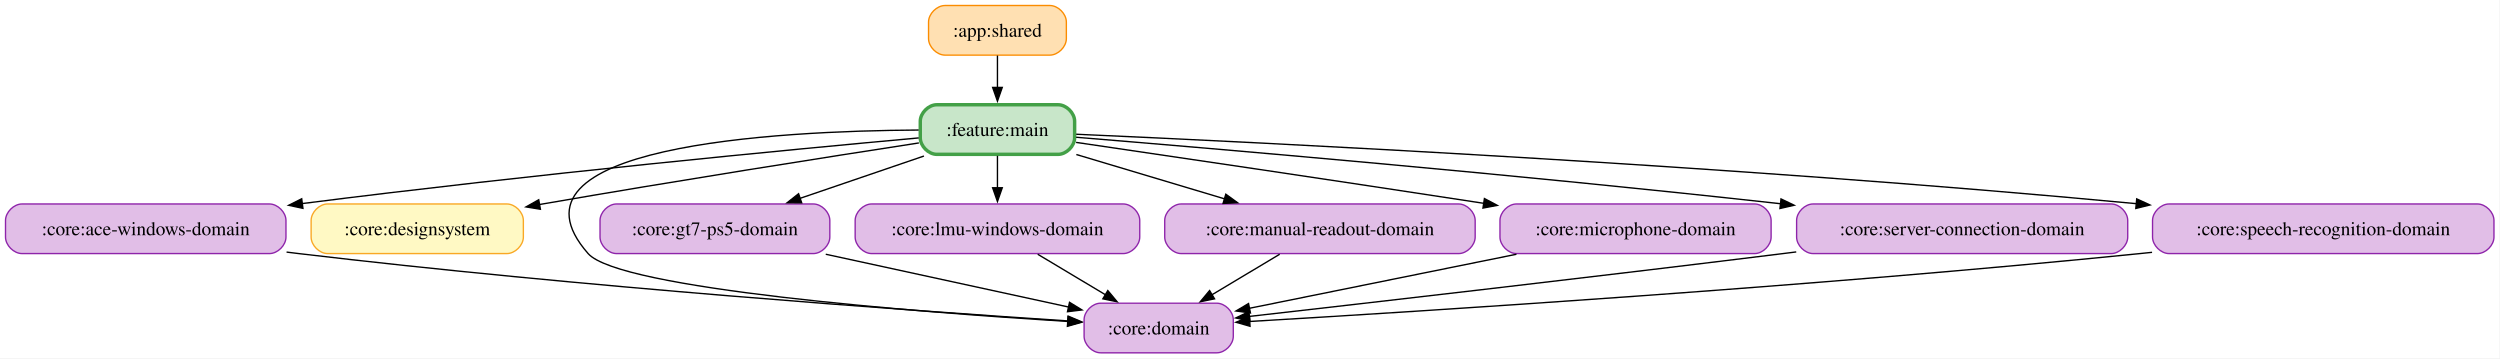
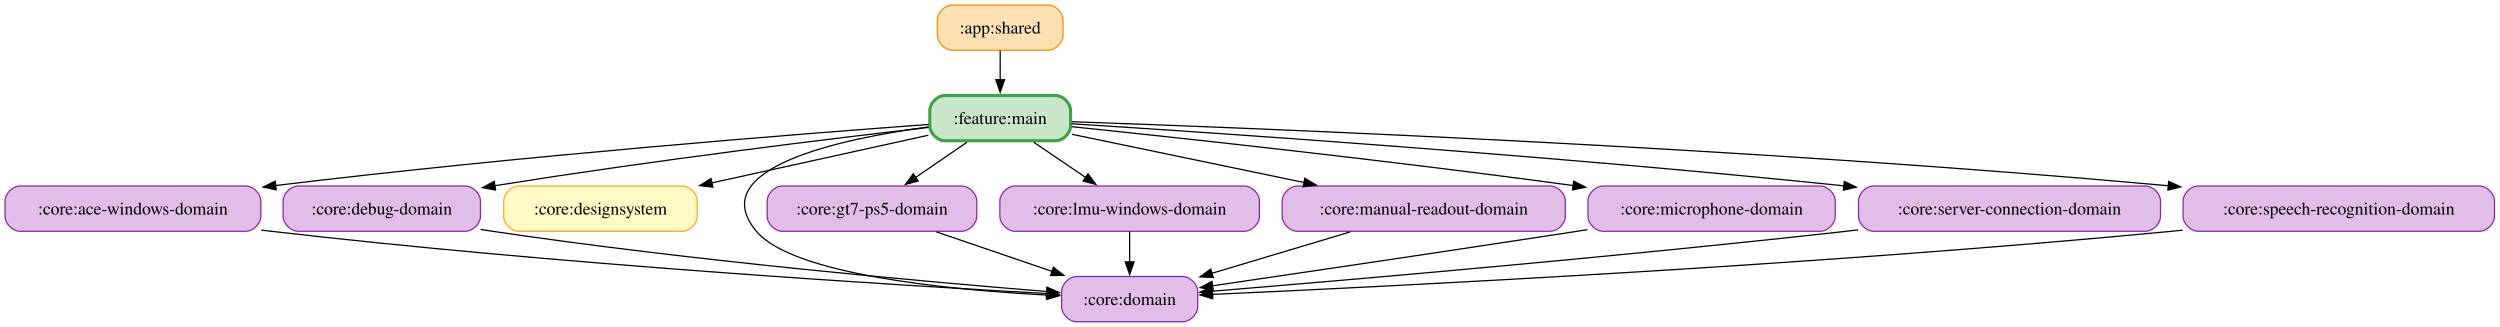
- <svg xmlns="http://www.w3.org/2000/svg" width="1814pt" height="260pt" viewBox="0.00 0.00 1814.00 260.00">
+ <svg xmlns="http://www.w3.org/2000/svg" width="1989pt" height="260pt" viewBox="0.00 0.00 1989.00 260.00">
  <g id="graph0" class="graph" transform="scale(1 1) rotate(0) translate(4 256)">
-     <polygon fill="white" stroke="none" points="-4,4 -4,-256 1809.62,-256 1809.62,4 -4,4" />
+     <polygon fill="white" stroke="none" points="-4,4 -4,-256 1984.62,-256 1984.62,4 -4,4" />
    <g id="node1" class="node">
-       <path fill="#ffe0b2" stroke="#fb8c00" d="M757.75,-252C757.75,-252 681.75,-252 681.75,-252 675.75,-252 669.75,-246 669.75,-240 669.75,-240 669.75,-228 669.75,-228 669.75,-222 675.75,-216 681.75,-216 681.75,-216 757.75,-216 757.75,-216 763.75,-216 769.75,-222 769.75,-228 769.75,-228 769.75,-240 769.75,-240 769.75,-246 763.75,-252 757.75,-252" />
-       <text xml:space="preserve" text-anchor="middle" x="719.75" y="-229.32" font-family="Times,serif" font-size="14.00">:app:shared</text>
+       <path fill="#ffe0b2" stroke="#fb8c00" d="M829.75,-252C829.75,-252 753.75,-252 753.75,-252 747.75,-252 741.75,-246 741.75,-240 741.75,-240 741.75,-228 741.75,-228 741.75,-222 747.75,-216 753.75,-216 753.75,-216 829.75,-216 829.75,-216 835.75,-216 841.75,-222 841.75,-228 841.75,-228 841.75,-240 841.75,-240 841.75,-246 835.75,-252 829.75,-252" />
+       <text xml:space="preserve" text-anchor="middle" x="791.75" y="-229.32" font-family="Times,serif" font-size="14.00">:app:shared</text>
    </g>
-     <g id="node11" class="node">
-       <path fill="#c8e6c9" stroke="#43a047" stroke-width="2.5" d="M763.75,-180C763.75,-180 675.75,-180 675.75,-180 669.75,-180 663.75,-174 663.75,-168 663.75,-168 663.75,-156 663.75,-156 663.75,-150 669.75,-144 675.75,-144 675.75,-144 763.75,-144 763.75,-144 769.75,-144 775.75,-150 775.75,-156 775.75,-156 775.75,-168 775.75,-168 775.75,-174 769.75,-180 763.75,-180" />
-       <text xml:space="preserve" text-anchor="middle" x="719.75" y="-157.32" font-family="Times,serif" font-size="14.00">:feature:main</text>
+     <g id="node12" class="node">
+       <path fill="#c8e6c9" stroke="#43a047" stroke-width="2.5" d="M835.75,-180C835.75,-180 747.75,-180 747.75,-180 741.75,-180 735.75,-174 735.75,-168 735.75,-168 735.75,-156 735.75,-156 735.75,-150 741.75,-144 747.75,-144 747.75,-144 835.75,-144 835.75,-144 841.75,-144 847.75,-150 847.75,-156 847.75,-156 847.75,-168 847.75,-168 847.75,-174 841.75,-180 835.75,-180" />
+       <text xml:space="preserve" text-anchor="middle" x="791.75" y="-157.32" font-family="Times,serif" font-size="14.00">:feature:main</text>
    </g>
    <g id="edge1" class="edge">
-       <path fill="none" stroke="black" d="M719.75,-215.7C719.75,-208.71 719.75,-200.44 719.75,-192.55" />
-       <polygon fill="black" stroke="black" points="723.25,-192.59 719.75,-182.59 716.25,-192.59 723.25,-192.59" />
+       <path fill="none" stroke="black" d="M791.75,-215.7C791.75,-208.71 791.75,-200.44 791.75,-192.55" />
+       <polygon fill="black" stroke="black" points="795.25,-192.59 791.75,-182.59 788.25,-192.59 795.25,-192.59" />
    </g>
    <g id="node2" class="node">
      <path fill="#e1bee7" stroke="#8e24aa" d="M191.5,-108C191.5,-108 12,-108 12,-108 6,-108 0,-102 0,-96 0,-96 0,-84 0,-84 0,-78 6,-72 12,-72 12,-72 191.5,-72 191.5,-72 197.5,-72 203.5,-78 203.5,-84 203.5,-84 203.5,-96 203.5,-96 203.5,-102 197.5,-108 191.5,-108" />
      <text xml:space="preserve" text-anchor="middle" x="101.75" y="-85.33" font-family="Times,serif" font-size="14.00">:core:ace-windows-domain</text>
    </g>
-     <g id="node4" class="node">
-       <path fill="#e1bee7" stroke="#8e24aa" d="M878.88,-36C878.88,-36 794.62,-36 794.62,-36 788.62,-36 782.62,-30 782.62,-24 782.62,-24 782.62,-12 782.62,-12 782.62,-6 788.62,0 794.62,0 794.62,0 878.88,0 878.88,0 884.88,0 890.88,-6 890.88,-12 890.88,-12 890.88,-24 890.88,-24 890.88,-30 884.88,-36 878.88,-36" />
-       <text xml:space="preserve" text-anchor="middle" x="836.75" y="-13.32" font-family="Times,serif" font-size="14.00">:core:domain</text>
+     <g id="node5" class="node">
+       <path fill="#e1bee7" stroke="#8e24aa" d="M936.88,-36C936.88,-36 852.62,-36 852.62,-36 846.62,-36 840.62,-30 840.62,-24 840.62,-24 840.62,-12 840.62,-12 840.62,-6 846.62,0 852.62,0 852.62,0 936.88,0 936.88,0 942.88,0 948.88,-6 948.88,-12 948.88,-12 948.88,-24 948.88,-24 948.88,-30 942.88,-36 936.88,-36" />
+       <text xml:space="preserve" text-anchor="middle" x="894.75" y="-13.32" font-family="Times,serif" font-size="14.00">:core:domain</text>
    </g>
    <g id="edge2" class="edge">
-       <path fill="none" stroke="black" d="M203.93,-73.09C206.9,-72.71 209.85,-72.35 212.75,-72 415.77,-47.86 657.21,-30.59 771.1,-23.12" />
-       <polygon fill="black" stroke="black" points="771.11,-26.62 780.86,-22.48 770.66,-19.64 771.11,-26.62" />
+       <path fill="none" stroke="black" d="M203.89,-72.95C206.53,-72.62 209.16,-72.3 211.75,-72 437.5,-45.83 706.78,-29.2 828.82,-22.45" />
+       <polygon fill="black" stroke="black" points="828.86,-25.95 838.65,-21.91 828.48,-18.96 828.86,-25.95" />
    </g>
    <g id="node3" class="node">
-       <path fill="#fff9c4" stroke="#f9a825" d="M363.75,-108C363.75,-108 233.75,-108 233.75,-108 227.75,-108 221.75,-102 221.75,-96 221.75,-96 221.75,-84 221.75,-84 221.75,-78 227.75,-72 233.75,-72 233.75,-72 363.75,-72 363.75,-72 369.75,-72 375.75,-78 375.75,-84 375.75,-84 375.75,-96 375.75,-96 375.75,-102 369.75,-108 363.75,-108" />
-       <text xml:space="preserve" text-anchor="middle" x="298.75" y="-85.33" font-family="Times,serif" font-size="14.00">:core:designsystem</text>
-     </g>
-     <g id="node5" class="node">
-       <path fill="#e1bee7" stroke="#8e24aa" d="M586.12,-108C586.12,-108 443.38,-108 443.38,-108 437.38,-108 431.38,-102 431.38,-96 431.38,-96 431.38,-84 431.38,-84 431.38,-78 437.38,-72 443.38,-72 443.38,-72 586.12,-72 586.12,-72 592.12,-72 598.12,-78 598.12,-84 598.12,-84 598.12,-96 598.12,-96 598.12,-102 592.12,-108 586.12,-108" />
-       <text xml:space="preserve" text-anchor="middle" x="514.75" y="-85.33" font-family="Times,serif" font-size="14.00">:core:gt7-ps5-domain</text>
+       <path fill="#e1bee7" stroke="#8e24aa" d="M366.25,-108C366.25,-108 233.25,-108 233.25,-108 227.25,-108 221.25,-102 221.25,-96 221.25,-96 221.25,-84 221.25,-84 221.25,-78 227.25,-72 233.25,-72 233.25,-72 366.25,-72 366.25,-72 372.25,-72 378.25,-78 378.25,-84 378.25,-84 378.25,-96 378.25,-96 378.25,-102 372.25,-108 366.25,-108" />
+       <text xml:space="preserve" text-anchor="middle" x="299.75" y="-85.33" font-family="Times,serif" font-size="14.00">:core:debug-domain</text>
    </g>
    <g id="edge3" class="edge">
-       <path fill="none" stroke="black" d="M595.17,-71.52C649.55,-59.7 720.45,-44.28 771.36,-33.22" />
-       <polygon fill="black" stroke="black" points="772.04,-36.65 781.07,-31.1 770.56,-29.81 772.04,-36.65" />
+       <path fill="none" stroke="black" d="M378.37,-73.46C381.54,-72.95 384.67,-72.46 387.75,-72 545.26,-48.6 731.83,-31.91 828.79,-24.06" />
+       <polygon fill="black" stroke="black" points="828.96,-27.56 838.65,-23.27 828.4,-20.58 828.96,-27.56" />
+     </g>
+     <g id="node4" class="node">
+       <path fill="#fff9c4" stroke="#f9a825" d="M538.75,-108C538.75,-108 408.75,-108 408.75,-108 402.75,-108 396.75,-102 396.75,-96 396.75,-96 396.75,-84 396.75,-84 396.75,-78 402.75,-72 408.75,-72 408.75,-72 538.75,-72 538.75,-72 544.75,-72 550.75,-78 550.75,-84 550.75,-84 550.75,-96 550.75,-96 550.75,-102 544.75,-108 538.75,-108" />
+       <text xml:space="preserve" text-anchor="middle" x="473.75" y="-85.33" font-family="Times,serif" font-size="14.00">:core:designsystem</text>
    </g>
    <g id="node6" class="node">
-       <path fill="#e1bee7" stroke="#8e24aa" d="M811,-108C811,-108 628.5,-108 628.5,-108 622.5,-108 616.5,-102 616.5,-96 616.5,-96 616.5,-84 616.5,-84 616.5,-78 622.5,-72 628.5,-72 628.5,-72 811,-72 811,-72 817,-72 823,-78 823,-84 823,-84 823,-96 823,-96 823,-102 817,-108 811,-108" />
-       <text xml:space="preserve" text-anchor="middle" x="719.75" y="-85.33" font-family="Times,serif" font-size="14.00">:core:lmu-windows-domain</text>
+       <path fill="#e1bee7" stroke="#8e24aa" d="M761.12,-108C761.12,-108 618.38,-108 618.38,-108 612.38,-108 606.38,-102 606.38,-96 606.38,-96 606.38,-84 606.38,-84 606.38,-78 612.38,-72 618.38,-72 618.38,-72 761.12,-72 761.12,-72 767.12,-72 773.12,-78 773.12,-84 773.12,-84 773.12,-96 773.12,-96 773.12,-102 767.12,-108 761.12,-108" />
+       <text xml:space="preserve" text-anchor="middle" x="689.75" y="-85.33" font-family="Times,serif" font-size="14.00">:core:gt7-ps5-domain</text>
    </g>
    <g id="edge4" class="edge">
-       <path fill="none" stroke="black" d="M748.97,-71.52C763.88,-62.6 782.21,-51.63 798.26,-42.03" />
-       <polygon fill="black" stroke="black" points="799.82,-45.18 806.6,-37.04 796.22,-39.17 799.82,-45.18" />
+       <path fill="none" stroke="black" d="M740.95,-71.52C768.94,-61.96 803.81,-50.05 833.26,-40" />
+       <polygon fill="black" stroke="black" points="834.08,-43.41 842.41,-36.87 831.82,-36.79 834.08,-43.41" />
    </g>
    <g id="node7" class="node">
-       <path fill="#e1bee7" stroke="#8e24aa" d="M1054.38,-108C1054.38,-108 853.12,-108 853.12,-108 847.12,-108 841.12,-102 841.12,-96 841.12,-96 841.12,-84 841.12,-84 841.12,-78 847.12,-72 853.12,-72 853.12,-72 1054.38,-72 1054.38,-72 1060.38,-72 1066.38,-78 1066.38,-84 1066.38,-84 1066.38,-96 1066.38,-96 1066.38,-102 1060.38,-108 1054.38,-108" />
-       <text xml:space="preserve" text-anchor="middle" x="953.75" y="-85.33" font-family="Times,serif" font-size="14.00">:core:manual-readout-domain</text>
+       <path fill="#e1bee7" stroke="#8e24aa" d="M986,-108C986,-108 803.5,-108 803.5,-108 797.5,-108 791.5,-102 791.5,-96 791.5,-96 791.5,-84 791.5,-84 791.5,-78 797.5,-72 803.5,-72 803.5,-72 986,-72 986,-72 992,-72 998,-78 998,-84 998,-84 998,-96 998,-96 998,-102 992,-108 986,-108" />
+       <text xml:space="preserve" text-anchor="middle" x="894.75" y="-85.33" font-family="Times,serif" font-size="14.00">:core:lmu-windows-domain</text>
    </g>
    <g id="edge5" class="edge">
-       <path fill="none" stroke="black" d="M924.53,-71.52C909.62,-62.6 891.29,-51.63 875.24,-42.03" />
-       <polygon fill="black" stroke="black" points="877.28,-39.17 866.9,-37.04 873.68,-45.18 877.28,-39.17" />
+       <path fill="none" stroke="black" d="M894.75,-71.7C894.75,-64.41 894.75,-55.73 894.75,-47.54" />
+       <polygon fill="black" stroke="black" points="898.25,-47.62 894.75,-37.62 891.25,-47.62 898.25,-47.62" />
    </g>
    <g id="node8" class="node">
-       <path fill="#e1bee7" stroke="#8e24aa" d="M1269.12,-108C1269.12,-108 1096.38,-108 1096.38,-108 1090.38,-108 1084.38,-102 1084.38,-96 1084.38,-96 1084.38,-84 1084.38,-84 1084.38,-78 1090.38,-72 1096.38,-72 1096.38,-72 1269.12,-72 1269.12,-72 1275.12,-72 1281.12,-78 1281.12,-84 1281.12,-84 1281.12,-96 1281.12,-96 1281.12,-102 1275.12,-108 1269.12,-108" />
-       <text xml:space="preserve" text-anchor="middle" x="1182.75" y="-85.33" font-family="Times,serif" font-size="14.00">:core:microphone-domain</text>
+       <path fill="#e1bee7" stroke="#8e24aa" d="M1229.38,-108C1229.38,-108 1028.12,-108 1028.12,-108 1022.12,-108 1016.12,-102 1016.12,-96 1016.12,-96 1016.12,-84 1016.12,-84 1016.12,-78 1022.12,-72 1028.12,-72 1028.12,-72 1229.38,-72 1229.38,-72 1235.38,-72 1241.38,-78 1241.38,-84 1241.38,-84 1241.38,-96 1241.38,-96 1241.38,-102 1235.38,-108 1229.38,-108" />
+       <text xml:space="preserve" text-anchor="middle" x="1128.75" y="-85.33" font-family="Times,serif" font-size="14.00">:core:manual-readout-domain</text>
    </g>
    <g id="edge6" class="edge">
-       <path fill="none" stroke="black" d="M1096.33,-71.52C1036.22,-59.36 957.32,-43.39 902.35,-32.27" />
-       <polygon fill="black" stroke="black" points="903.33,-28.9 892.83,-30.35 901.94,-35.76 903.33,-28.9" />
+       <path fill="none" stroke="black" d="M1070.31,-71.52C1036.84,-61.5 994.75,-48.92 960.18,-38.57" />
+       <polygon fill="black" stroke="black" points="961.27,-35.25 950.69,-35.73 959.27,-41.95 961.27,-35.25" />
    </g>
    <g id="node9" class="node">
-       <path fill="#e1bee7" stroke="#8e24aa" d="M1527.88,-108C1527.88,-108 1311.62,-108 1311.62,-108 1305.62,-108 1299.62,-102 1299.62,-96 1299.62,-96 1299.62,-84 1299.62,-84 1299.62,-78 1305.62,-72 1311.62,-72 1311.62,-72 1527.88,-72 1527.88,-72 1533.88,-72 1539.88,-78 1539.88,-84 1539.88,-84 1539.88,-96 1539.88,-96 1539.88,-102 1533.88,-108 1527.88,-108" />
-       <text xml:space="preserve" text-anchor="middle" x="1419.75" y="-85.33" font-family="Times,serif" font-size="14.00">:core:server-connection-domain</text>
+       <path fill="#e1bee7" stroke="#8e24aa" d="M1444.12,-108C1444.12,-108 1271.38,-108 1271.38,-108 1265.38,-108 1259.38,-102 1259.38,-96 1259.38,-96 1259.38,-84 1259.38,-84 1259.38,-78 1265.38,-72 1271.38,-72 1271.38,-72 1444.12,-72 1444.12,-72 1450.12,-72 1456.12,-78 1456.12,-84 1456.12,-84 1456.12,-96 1456.12,-96 1456.12,-102 1450.12,-108 1444.12,-108" />
+       <text xml:space="preserve" text-anchor="middle" x="1357.75" y="-85.33" font-family="Times,serif" font-size="14.00">:core:microphone-domain</text>
    </g>
    <g id="edge7" class="edge">
-       <path fill="none" stroke="black" d="M1299.35,-73.2C1296.12,-72.79 1292.91,-72.39 1289.75,-72 1152.12,-54.95 990.79,-36.42 902.6,-26.42" />
-       <polygon fill="black" stroke="black" points="903,-22.94 892.67,-25.3 902.21,-29.9 903,-22.94" />
+       <path fill="none" stroke="black" d="M1258.94,-73.26C1256.18,-72.84 1253.45,-72.41 1250.75,-72 1149.48,-56.42 1031.88,-39.05 960.42,-28.58" />
+       <polygon fill="black" stroke="black" points="961.26,-25.17 950.86,-27.18 960.24,-32.09 961.26,-25.17" />
    </g>
    <g id="node10" class="node">
-       <path fill="#e1bee7" stroke="#8e24aa" d="M1793.62,-108C1793.62,-108 1569.88,-108 1569.88,-108 1563.88,-108 1557.88,-102 1557.88,-96 1557.88,-96 1557.88,-84 1557.88,-84 1557.88,-78 1563.88,-72 1569.88,-72 1569.88,-72 1793.62,-72 1793.62,-72 1799.62,-72 1805.62,-78 1805.62,-84 1805.62,-84 1805.62,-96 1805.62,-96 1805.62,-102 1799.62,-108 1793.62,-108" />
-       <text xml:space="preserve" text-anchor="middle" x="1681.75" y="-85.33" font-family="Times,serif" font-size="14.00">:core:speech-recognition-domain</text>
+       <path fill="#e1bee7" stroke="#8e24aa" d="M1702.88,-108C1702.88,-108 1486.62,-108 1486.62,-108 1480.62,-108 1474.62,-102 1474.62,-96 1474.62,-96 1474.62,-84 1474.62,-84 1474.62,-78 1480.62,-72 1486.62,-72 1486.62,-72 1702.88,-72 1702.88,-72 1708.88,-72 1714.88,-78 1714.88,-84 1714.88,-84 1714.88,-96 1714.88,-96 1714.88,-102 1708.88,-108 1702.88,-108" />
+       <text xml:space="preserve" text-anchor="middle" x="1594.75" y="-85.33" font-family="Times,serif" font-size="14.00">:core:server-connection-domain</text>
    </g>
    <g id="edge8" class="edge">
-       <path fill="none" stroke="black" d="M1557.53,-72.91C1554.57,-72.6 1551.65,-72.29 1548.75,-72 1311.36,-48.01 1028.42,-30.13 902.64,-22.74" />
-       <polygon fill="black" stroke="black" points="903.02,-19.25 892.83,-22.16 902.61,-26.24 903.02,-19.25" />
+       <path fill="none" stroke="black" d="M1474.36,-73.1C1471.13,-72.72 1467.92,-72.35 1464.75,-72 1282.44,-51.61 1066.7,-33.07 960.52,-24.31" />
+       <polygon fill="black" stroke="black" points="960.81,-20.82 950.56,-23.49 960.24,-27.8 960.81,-20.82" />
+     </g>
+     <g id="node11" class="node">
+       <path fill="#e1bee7" stroke="#8e24aa" d="M1968.62,-108C1968.62,-108 1744.88,-108 1744.88,-108 1738.88,-108 1732.88,-102 1732.88,-96 1732.88,-96 1732.88,-84 1732.88,-84 1732.88,-78 1738.88,-72 1744.88,-72 1744.88,-72 1968.62,-72 1968.62,-72 1974.62,-72 1980.62,-78 1980.62,-84 1980.62,-84 1980.62,-96 1980.62,-96 1980.62,-102 1974.62,-108 1968.62,-108" />
+       <text xml:space="preserve" text-anchor="middle" x="1856.75" y="-85.33" font-family="Times,serif" font-size="14.00">:core:speech-recognition-domain</text>
+     </g>
+     <g id="edge9" class="edge">
+       <path fill="none" stroke="black" d="M1732.53,-72.87C1729.58,-72.57 1726.65,-72.28 1723.75,-72 1440.29,-44.85 1100.93,-28.05 960.53,-21.79" />
+       <polygon fill="black" stroke="black" points="960.82,-18.3 950.67,-21.35 960.51,-25.29 960.82,-18.3" />
+     </g>
+     <g id="edge16" class="edge">
+       <path fill="none" stroke="black" d="M734.82,-156.98C632.74,-149.51 411.57,-132.16 215.3,-108.4" />
+       <polygon fill="black" stroke="black" points="215.75,-104.93 205.4,-107.19 214.9,-111.88 215.75,-104.93" />
+     </g>
+     <g id="edge19" class="edge">
+       <path fill="none" stroke="black" d="M734.72,-154.62C658.56,-145.85 519.18,-128.96 389.69,-108.26" />
+       <polygon fill="black" stroke="black" points="390.31,-104.81 379.88,-106.68 389.2,-111.72 390.31,-104.81" />
+     </g>
+     <g id="edge18" class="edge">
+       <path fill="none" stroke="black" d="M734.53,-148.4C686.6,-137.85 617.39,-122.62 562.31,-110.49" />
+       <polygon fill="black" stroke="black" points="563.13,-107.09 552.61,-108.36 561.63,-113.93 563.13,-107.09" />
+     </g>
+     <g id="edge10" class="edge">
+       <path fill="none" stroke="black" d="M734.79,-155.05C663.58,-145.38 555.82,-122.07 597.75,-72 626.67,-37.46 750.85,-25.41 829.2,-21.22" />
+       <polygon fill="black" stroke="black" points="829.08,-24.73 838.9,-20.73 828.73,-17.74 829.08,-24.73" />
    </g>
    <g id="edge15" class="edge">
-       <path fill="none" stroke="black" d="M662.62,-155.93C570.7,-147.56 384.01,-129.77 215.28,-108.29" />
-       <polygon fill="black" stroke="black" points="215.81,-104.83 205.44,-107.03 214.92,-111.77 215.81,-104.83" />
+       <path fill="none" stroke="black" d="M765.22,-142.79C752.77,-134.25 737.78,-123.96 724.45,-114.81" />
+       <polygon fill="black" stroke="black" points="726.57,-112.02 716.34,-109.25 722.61,-117.79 726.57,-112.02" />
    </g>
    <g id="edge17" class="edge">
-       <path fill="none" stroke="black" d="M662.74,-152.29C596.9,-142.14 485.37,-124.61 389.75,-108 388.92,-107.86 388.08,-107.71 387.24,-107.56" />
-       <polygon fill="black" stroke="black" points="388.12,-104.16 377.66,-105.87 386.9,-111.06 388.12,-104.16" />
+       <path fill="none" stroke="black" d="M818.54,-142.79C831.11,-134.25 846.25,-123.96 859.71,-114.81" />
+       <polygon fill="black" stroke="black" points="861.6,-117.76 867.9,-109.24 857.67,-111.97 861.6,-117.76" />
    </g>
-     <g id="edge9" class="edge">
-       <path fill="none" stroke="black" d="M662.58,-161.65C558.3,-161 354.02,-150.09 422.75,-72 445.35,-46.32 659.83,-29.69 770.85,-22.73" />
-       <polygon fill="black" stroke="black" points="770.96,-26.23 780.72,-22.12 770.53,-19.24 770.96,-26.23" />
+     <g id="edge11" class="edge">
+       <path fill="none" stroke="black" d="M848.92,-149.13C899.48,-138.62 974.25,-123.09 1033.78,-110.73" />
+       <polygon fill="black" stroke="black" points="1034.15,-114.23 1043.23,-108.76 1032.72,-107.37 1034.15,-114.23" />
+     </g>
+     <g id="edge13" class="edge">
+       <path fill="none" stroke="black" d="M848.74,-155.21C933.48,-146.42 1098.02,-128.7 1247.74,-108.38" />
+       <polygon fill="black" stroke="black" points="1248.02,-111.88 1257.46,-107.06 1247.07,-104.94 1248.02,-111.88" />
+     </g>
+     <g id="edge12" class="edge">
+       <path fill="none" stroke="black" d="M848.56,-157.52C962.74,-150.3 1228.39,-132.43 1463.21,-108.13" />
+       <polygon fill="black" stroke="black" points="1463.28,-111.64 1472.86,-107.12 1462.56,-104.68 1463.28,-111.64" />
    </g>
    <g id="edge14" class="edge">
-       <path fill="none" stroke="black" d="M666.42,-142.79C638.86,-133.38 605.09,-121.85 576.41,-112.05" />
-       <polygon fill="black" stroke="black" points="577.72,-108.8 567.12,-108.88 575.45,-115.43 577.72,-108.8" />
-     </g>
-     <g id="edge16" class="edge">
-       <path fill="none" stroke="black" d="M719.75,-142.97C719.75,-135.87 719.75,-127.54 719.75,-119.65" />
-       <polygon fill="black" stroke="black" points="723.25,-119.76 719.75,-109.76 716.25,-119.76 723.25,-119.76" />
-     </g>
-     <g id="edge10" class="edge">
-       <path fill="none" stroke="black" d="M776.99,-143.88C809.47,-134.16 850.34,-121.93 884.6,-111.69" />
-       <polygon fill="black" stroke="black" points="885.45,-115.09 894.02,-108.87 883.44,-108.38 885.45,-115.09" />
-     </g>
-     <g id="edge12" class="edge">
-       <path fill="none" stroke="black" d="M776.81,-152.68C844.8,-142.73 962.17,-125.42 1072.59,-108.48" />
-       <polygon fill="black" stroke="black" points="1073.09,-111.94 1082.44,-106.97 1072.03,-105.02 1073.09,-111.94" />
-     </g>
-     <g id="edge11" class="edge">
-       <path fill="none" stroke="black" d="M776.86,-156.4C877.64,-148.13 1093.9,-129.68 1288.08,-108.16" />
-       <polygon fill="black" stroke="black" points="1288.31,-111.66 1297.86,-107.07 1287.53,-104.7 1288.31,-111.66" />
-     </g>
-     <g id="edge13" class="edge">
-       <path fill="none" stroke="black" d="M776.89,-158.59C909.84,-152.73 1250.5,-136.15 1546.15,-108.21" />
-       <polygon fill="black" stroke="black" points="1546.4,-111.7 1556.03,-107.27 1545.74,-104.74 1546.4,-111.7" />
+       <path fill="none" stroke="black" d="M848.86,-159.15C993.14,-154.18 1384.2,-138.84 1721.08,-108.21" />
+       <polygon fill="black" stroke="black" points="1721.39,-111.69 1731.03,-107.3 1720.75,-104.72 1721.39,-111.69" />
    </g>
  </g>
</svg>
